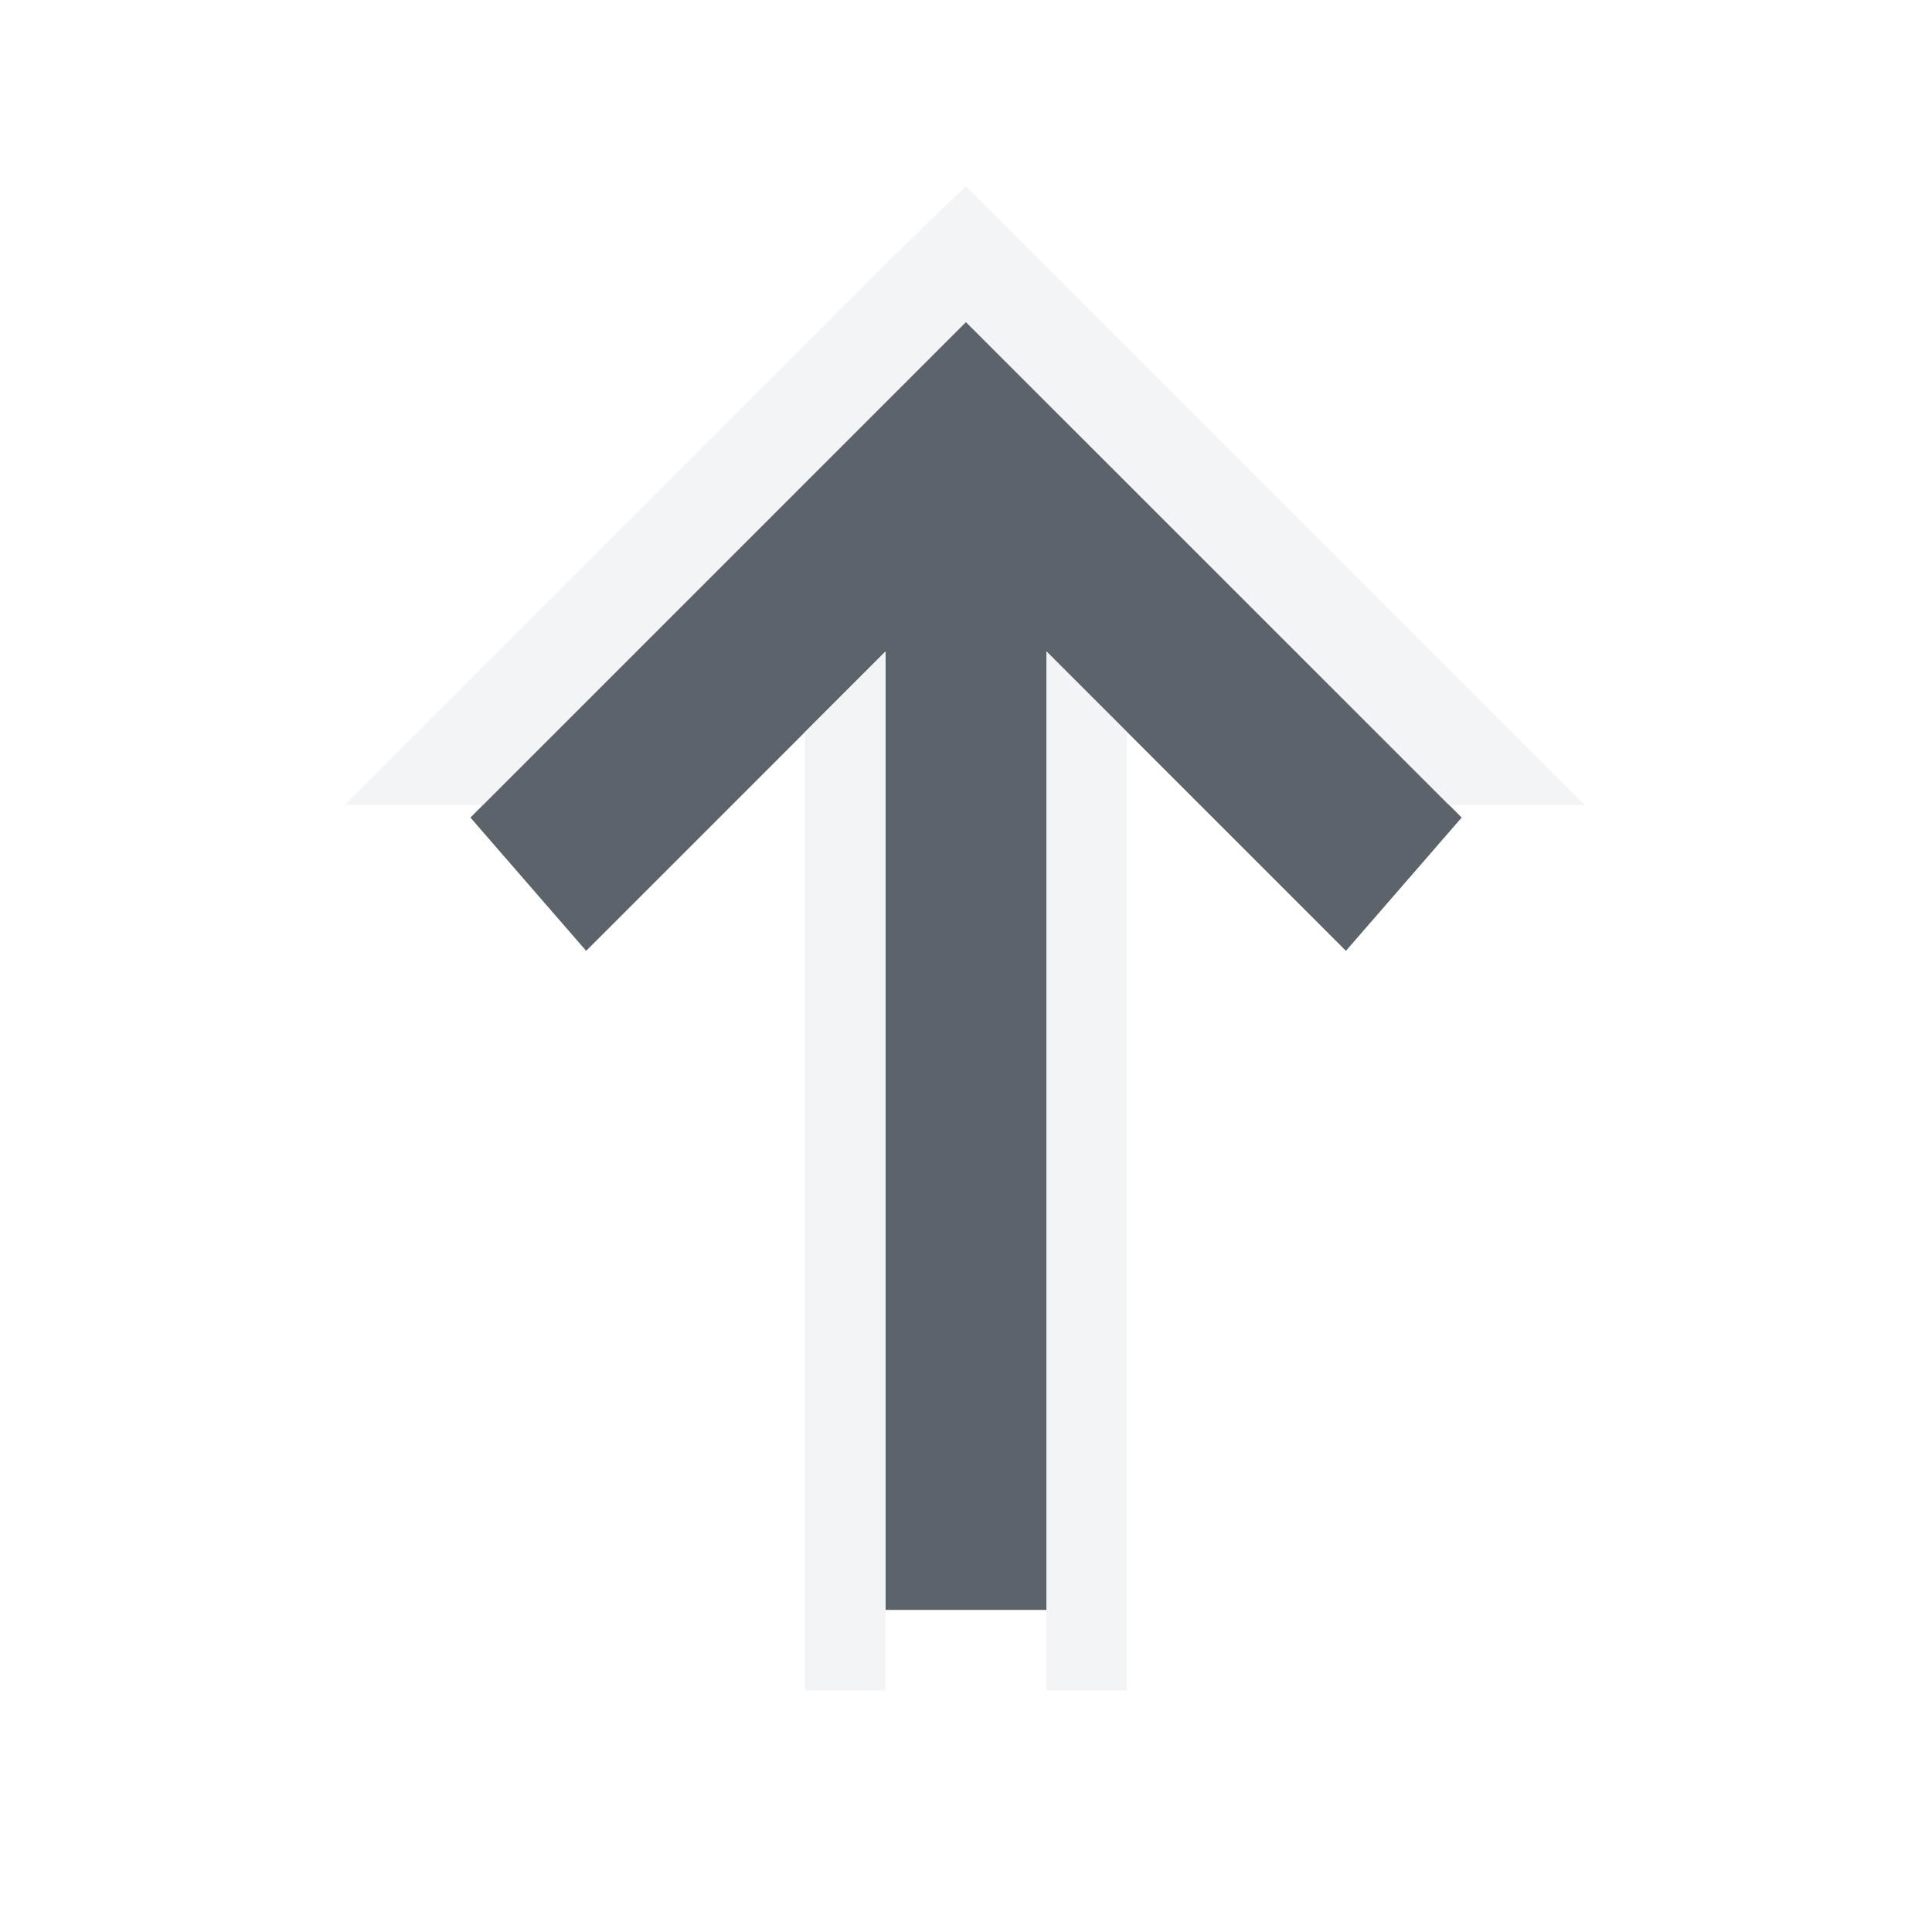
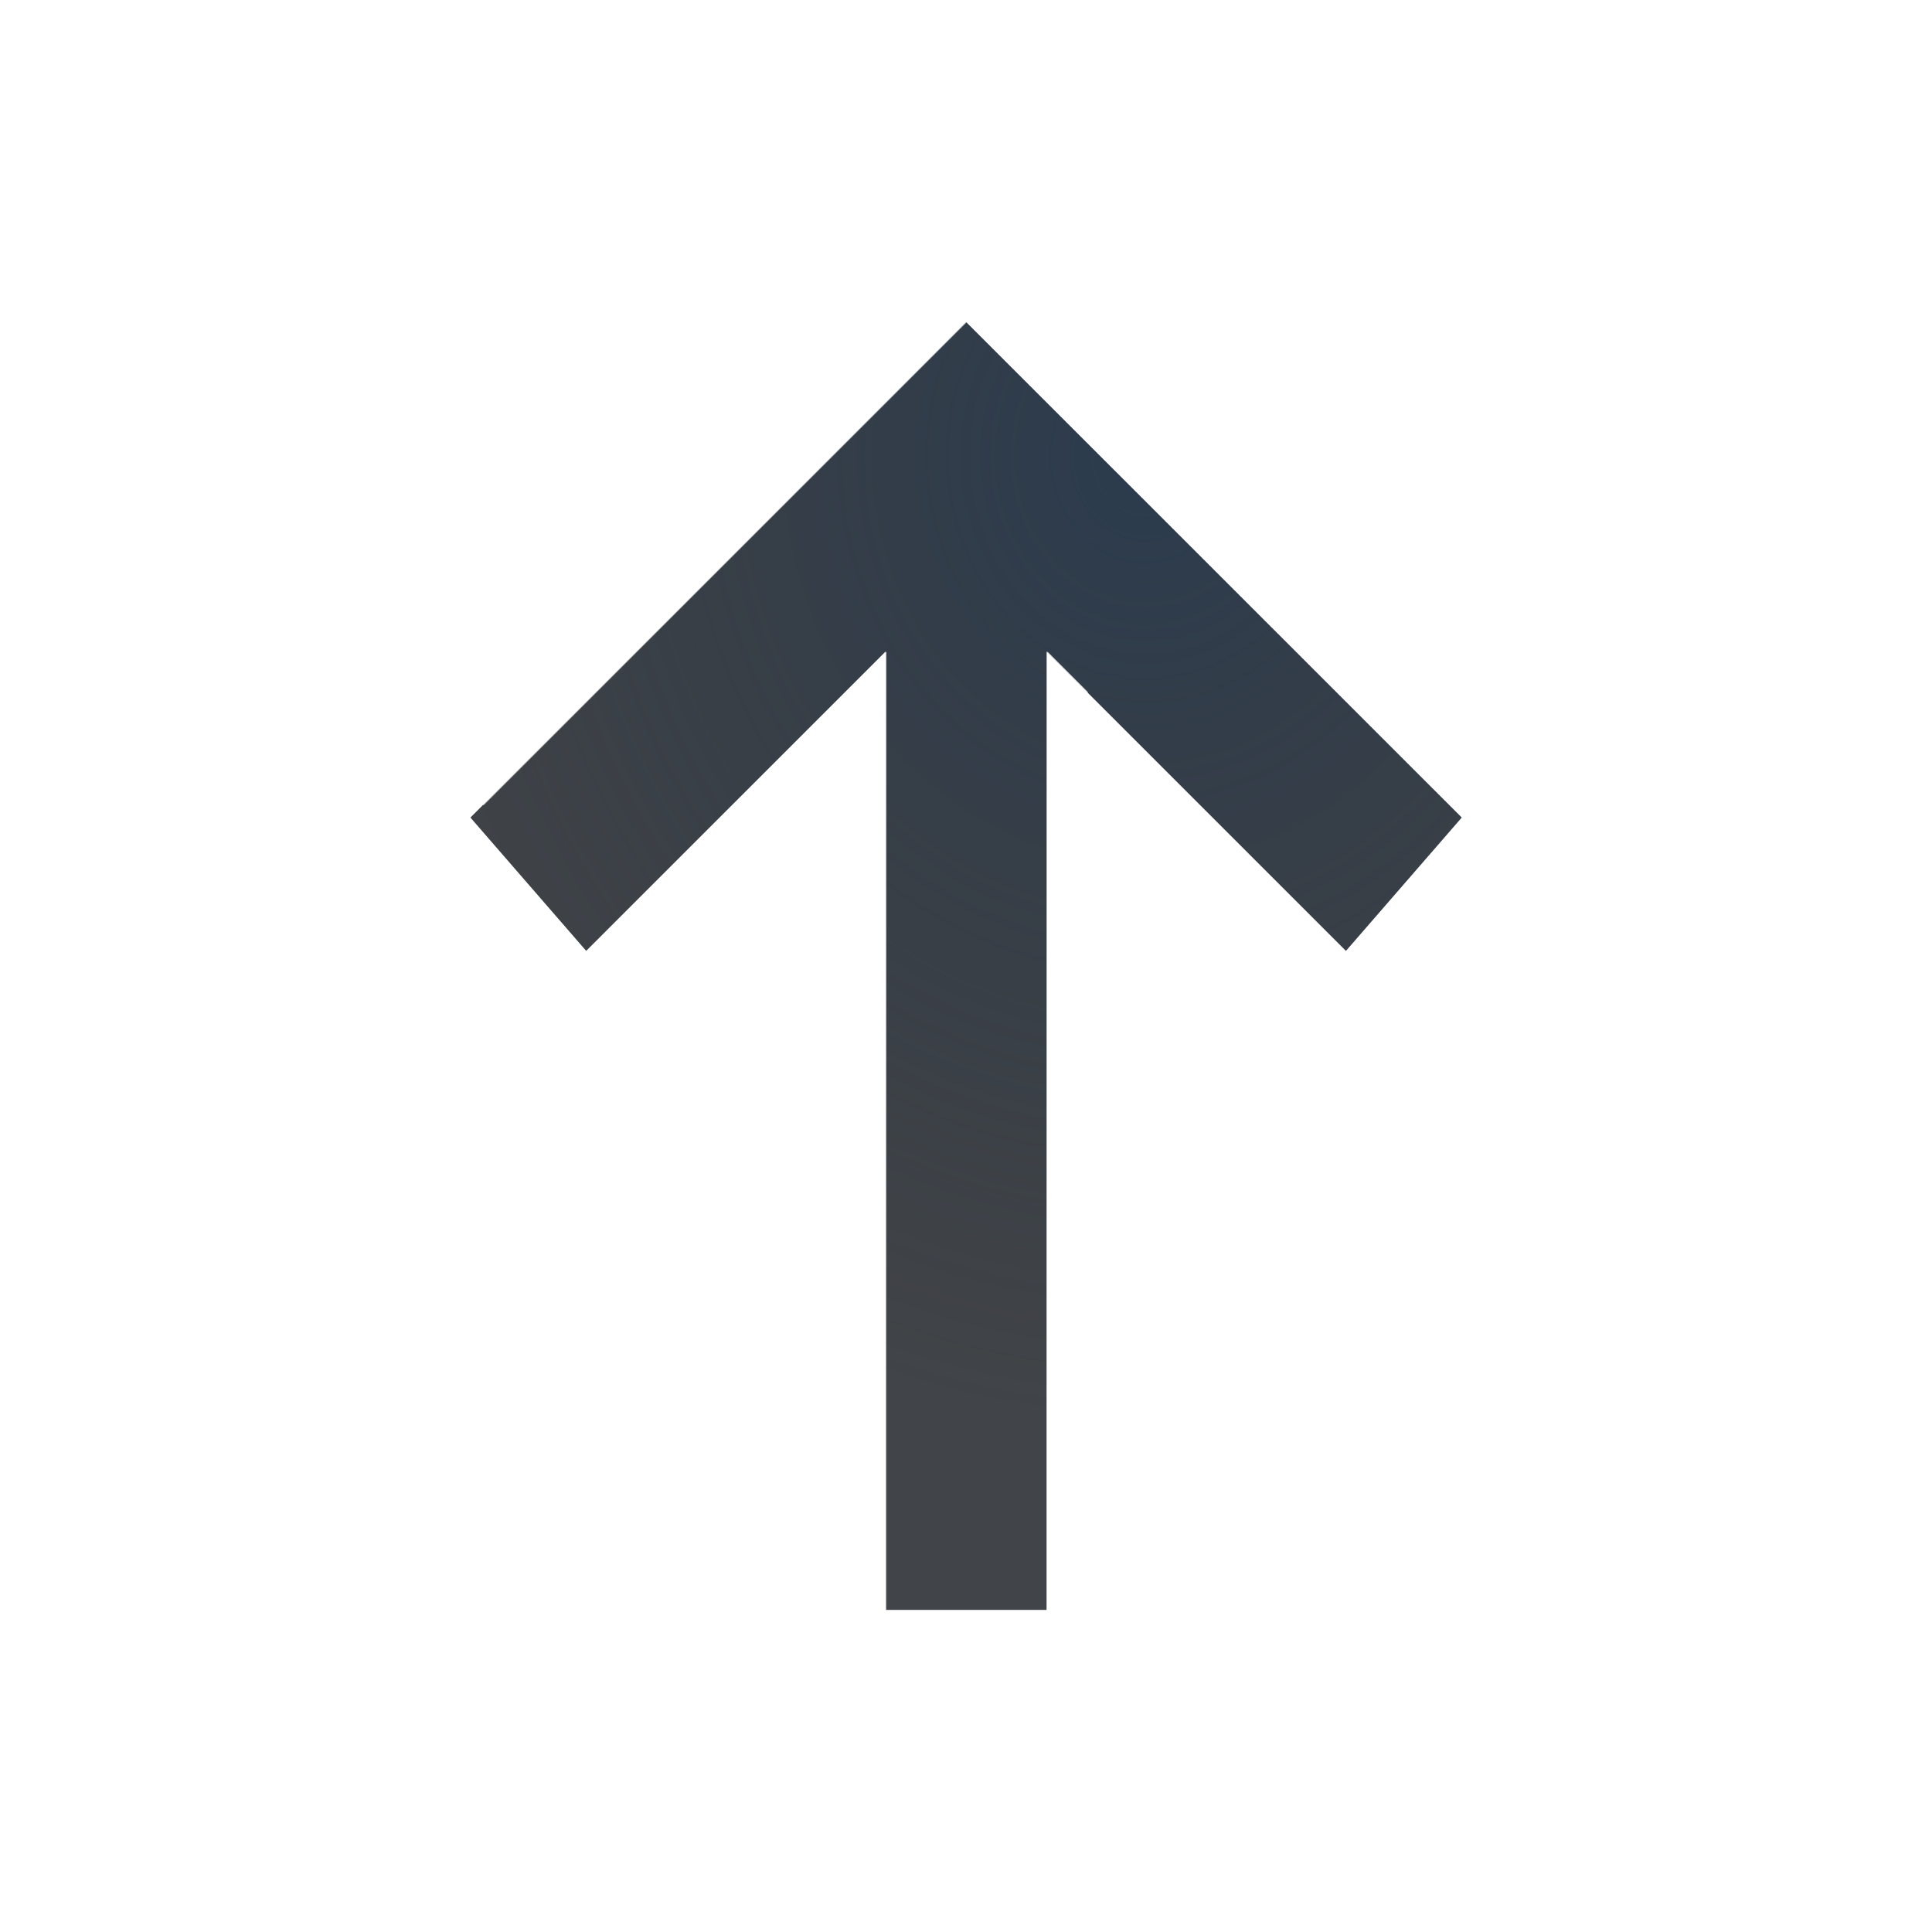
- <svg xmlns="http://www.w3.org/2000/svg" width="24" height="24" id="svg13094" version="1.1">
-   <defs id="defs13096" />
-   <g transform="translate(9379.308,-4835.199)" id="layer1">
-     <path id="path2994" d="m -9367.308,4839.199 -6.156,6.156 1.438,1.656 3.719,-3.719 0,11.906 2,0 0,-11.906 3.719,3.719 1.438,-1.656 z" style="font-size:medium;font-style:normal;font-variant:normal;font-weight:normal;font-stretch:normal;text-indent:0;text-align:start;text-decoration:none;line-height:normal;letter-spacing:normal;word-spacing:normal;text-transform:none;direction:ltr;block-progression:tb;writing-mode:lr-tb;text-anchor:start;baseline-shift:baseline;color:#000000;fill:#27303a;fill-opacity:0.753;stroke:none;stroke-width:57.893;marker:none;visibility:visible;display:inline;overflow:visible;enable-background:accumulate;font-family:Sans;-inkscape-font-specification:Sans" />
-     <path style="font-size:medium;font-style:normal;font-variant:normal;font-weight:normal;font-stretch:normal;text-indent:0;text-align:start;text-decoration:none;line-height:normal;letter-spacing:normal;word-spacing:normal;text-transform:none;direction:ltr;block-progression:tb;writing-mode:lr-tb;text-anchor:start;baseline-shift:baseline;color:#000000;fill:#f1f3f5;fill-opacity:0.903;fill-rule:nonzero;stroke:none;stroke-width:2;marker:none;visibility:visible;display:inline;overflow:visible;enable-background:accumulate;font-family:Sans;-inkscape-font-specification:Sans" d="m -9359.621,4845.199 -0.688,-0.688 -6.156,-6.156 -0.844,-0.844 -0.875,0.844 -6.156,6.156 -0.688,0.688 1.719,0 6,-6 6,6 1.688,0 z m -5.688,-0.906 -1,-1 0,11.906 0,1 1,0 0,-8 0,-3 0,-0.906 z m -3,-1 -1,1 0,3.906 0,8 1,0 0,-1 0,-11.906 z" id="path3557" />
+ <svg xmlns="http://www.w3.org/2000/svg" width="24" height="24" version="1.1">
+   <defs>
+     <radialGradient id="a" cx="-9416.6" cy="5035.4" r="9" gradientTransform="matrix(0 1.3333 -1.1851 0 -3397.6 17396)" gradientUnits="userSpaceOnUse">
+       <stop stop-color="#213851" stop-opacity=".906" offset="0" />
+       <stop stop-color="#27303a" stop-opacity="0" offset="1" />
+     </radialGradient>
+     <radialGradient id="b" cx="8" cy="11.997" r="9.344" gradientTransform="matrix(0 1 -.82441 0 -9357.4 4835.2)" gradientUnits="userSpaceOnUse">
+       <stop stop-color="#ffffff" stop-opacity=".749" offset="0" />
+       <stop stop-color="#ffffff" stop-opacity=".605" offset="1" />
+     </radialGradient>
+   </defs>
+   <g transform="translate(9379.3 -4835.2)">
+     <path d="m-9367.3 4839.2-6.156 6.156 1.438 1.656 3.719-3.719v11.906h2v-11.906l3.719 3.719 1.438-1.656z" color="#000000" fill="#090d11" fill-opacity=".766" style="paint-order:normal;text-decoration-line:none;text-indent:0;text-transform:none" />
+     <path d="m-9367.3 4839.2-6.156 6.156 1.438 1.656 3.719-3.719v11.906h2v-11.906l3.719 3.719 1.438-1.656z" color="#000000" fill="url(#a)" fill-opacity=".753" style="paint-order:normal;text-indent:0;text-transform:none" />
+     <path d="m-9359.6 4845.2-7.688-7.688-7.719 7.688h1.719l6-6 6 6zm-6.188-1.406-0.5-0.5v11.906h0.5zm-2.5-0.5-0.5 0.5v11.406h0.5z" color="#000000" fill="url(#b)" fill-opacity=".999" style="paint-order:normal;text-decoration-line:none;text-indent:0;text-transform:none" />
  </g>
</svg>
